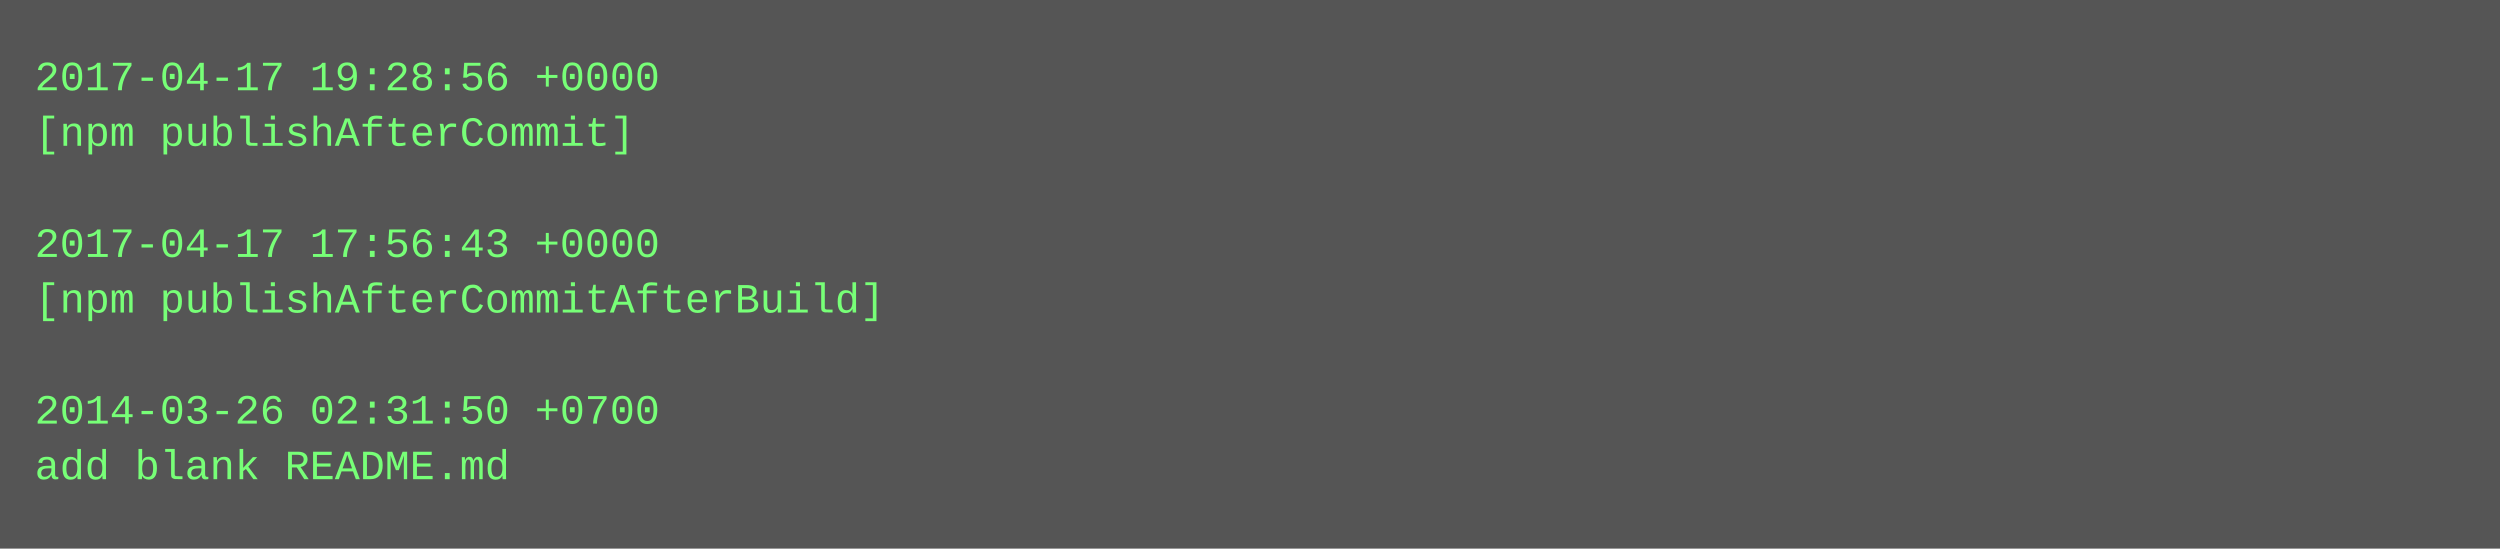
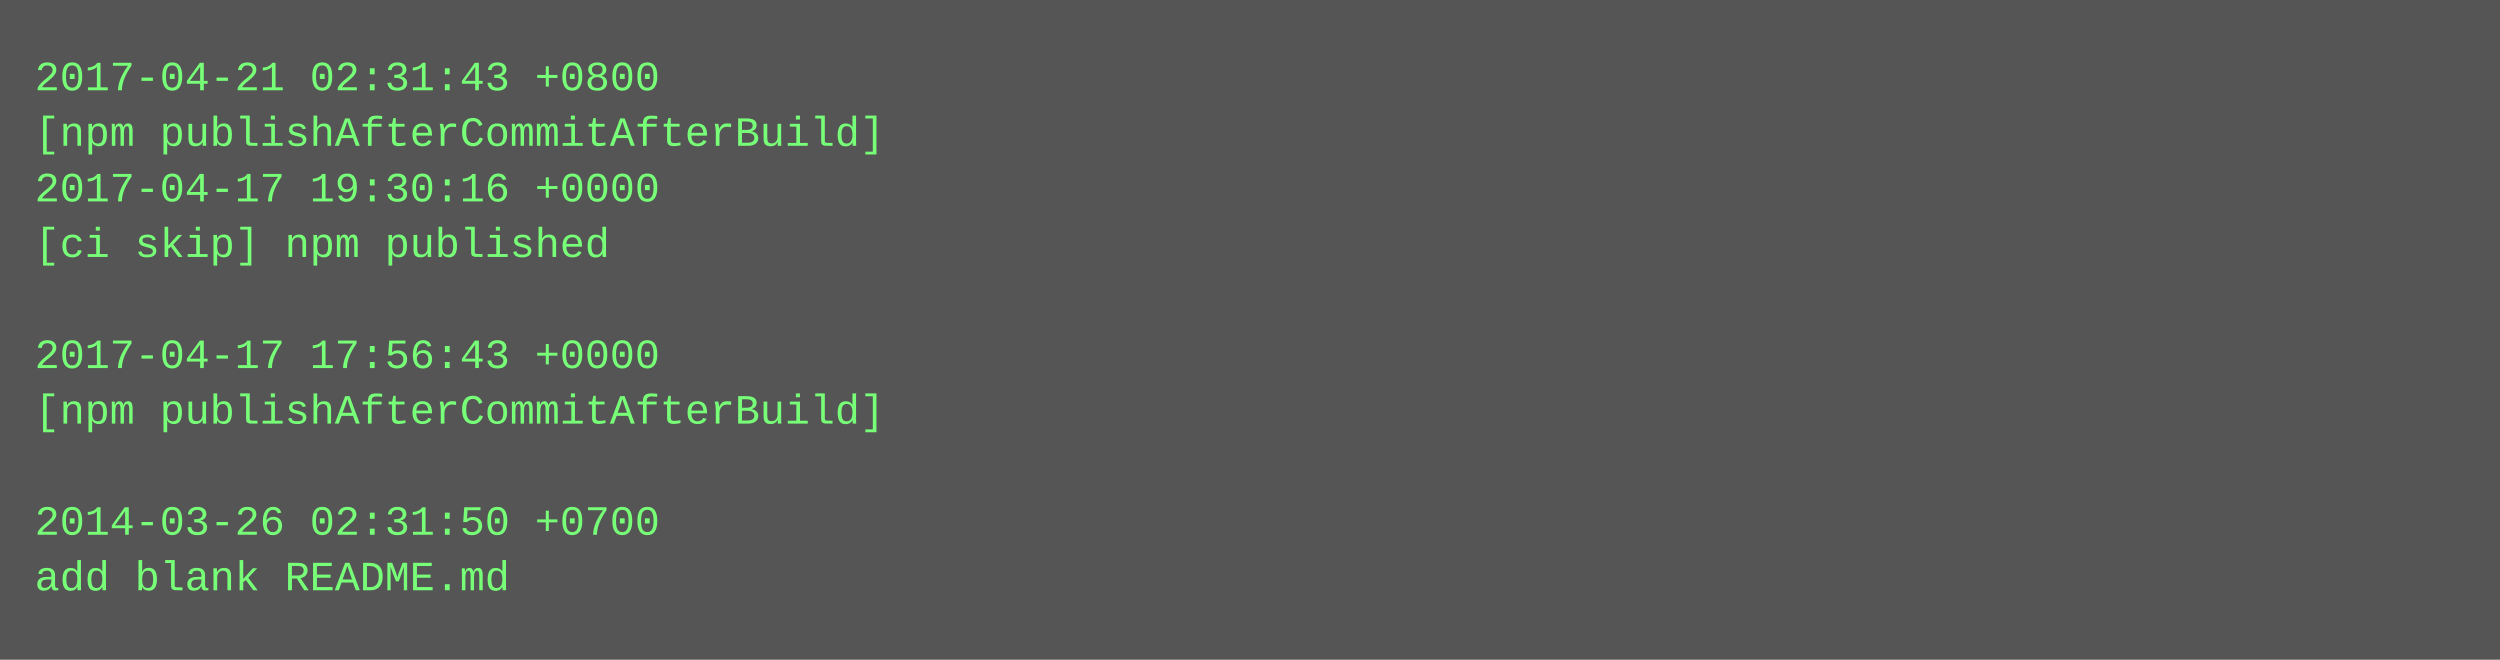
- <svg xmlns="http://www.w3.org/2000/svg" height="158" width="720">
-   <rect height="158" fill="#555" width="720" />
+ <svg xmlns="http://www.w3.org/2000/svg" height="190" width="720">
+   <rect height="190" fill="#555" width="720" />
  <text fill="#7f7" font-family="Courier New" font-size="12" xml:space="preserve">
-     <tspan x="10" y="26">2017-04-17 19:28:56 +0000</tspan>
-     <tspan x="10" y="42">[npm publishAfterCommit]</tspan>
-     <tspan x="10" y="58" />
-     <tspan x="10" y="74">2017-04-17 17:56:43 +0000</tspan>
-     <tspan x="10" y="90">[npm publishAfterCommitAfterBuild]</tspan>
-     <tspan x="10" y="106" />
-     <tspan x="10" y="122">2014-03-26 02:31:50 +0700</tspan>
-     <tspan x="10" y="138">add blank README.md</tspan>
+     <tspan x="10" y="26">2017-04-21 02:31:43 +0800</tspan>
+     <tspan x="10" y="42">[npm publishAfterCommitAfterBuild]</tspan>
+     <tspan x="10" y="58">2017-04-17 19:30:16 +0000</tspan>
+     <tspan x="10" y="74">[ci skip] npm published</tspan>
+     <tspan x="10" y="90" />
+     <tspan x="10" y="106">2017-04-17 17:56:43 +0000</tspan>
+     <tspan x="10" y="122">[npm publishAfterCommitAfterBuild]</tspan>
+     <tspan x="10" y="138" />
+     <tspan x="10" y="154">2014-03-26 02:31:50 +0700</tspan>
+     <tspan x="10" y="170">add blank README.md</tspan>
  </text>
</svg>
